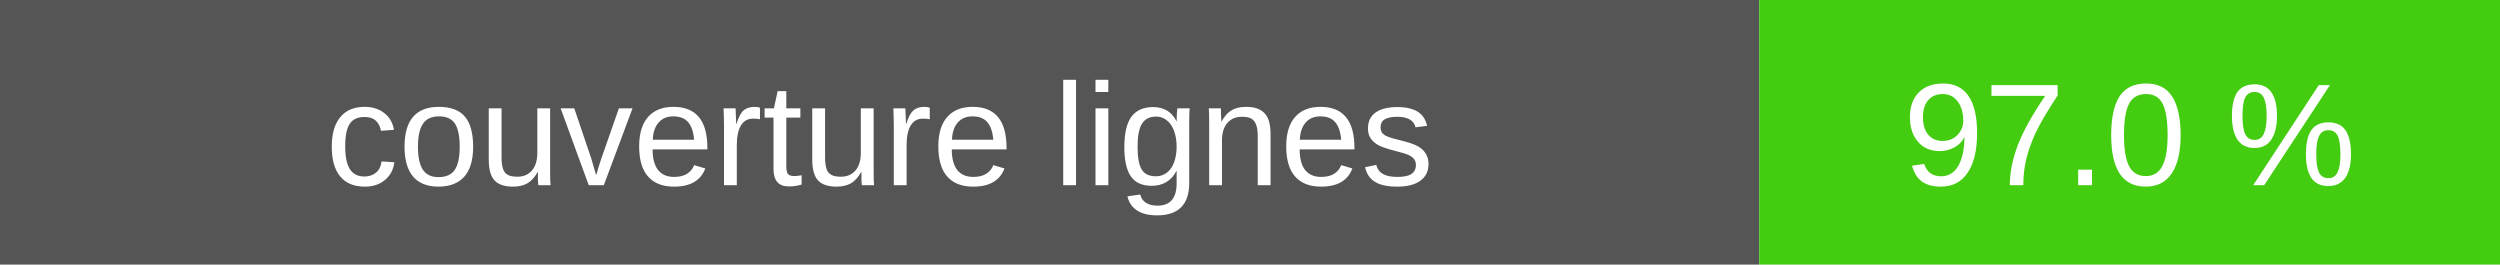
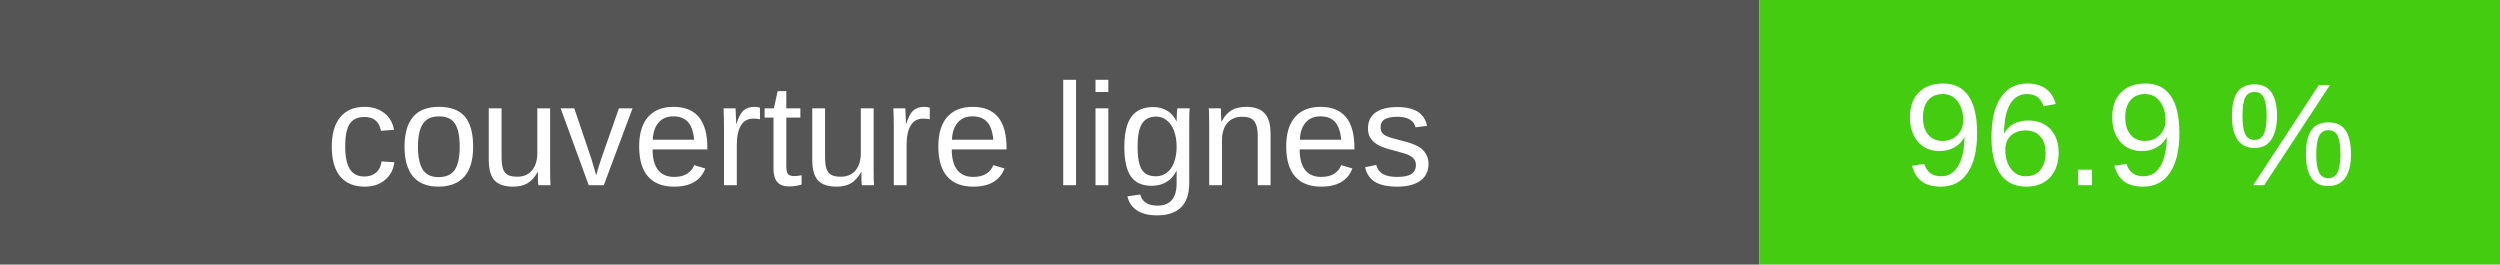
- <svg xmlns="http://www.w3.org/2000/svg" width="189" height="20" role="img" aria-label="couverture lignes : 97.0 %">
+ <svg xmlns="http://www.w3.org/2000/svg" width="189" height="20" role="img" aria-label="couverture lignes : 96.9 %">
  <rect width="133" height="20" fill="#555" />
  <rect x="133" width="56" height="20" fill="#4c1" />
  <g fill="#fff" text-anchor="middle" font-family="Verdana,Arial,sans-serif" font-size="11">
    <text x="66.5" y="14">couverture lignes</text>
-     <text x="161.0" y="14">97.0 %</text>
+     <text x="161.0" y="14">96.9 %</text>
  </g>
</svg>
